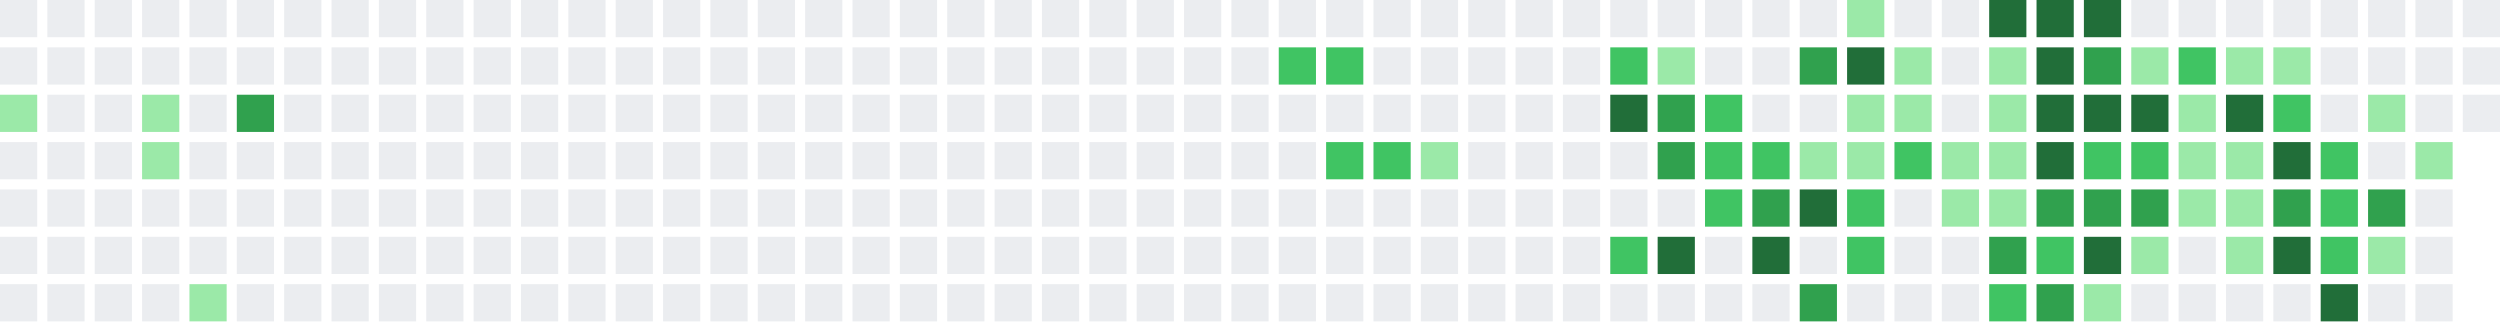
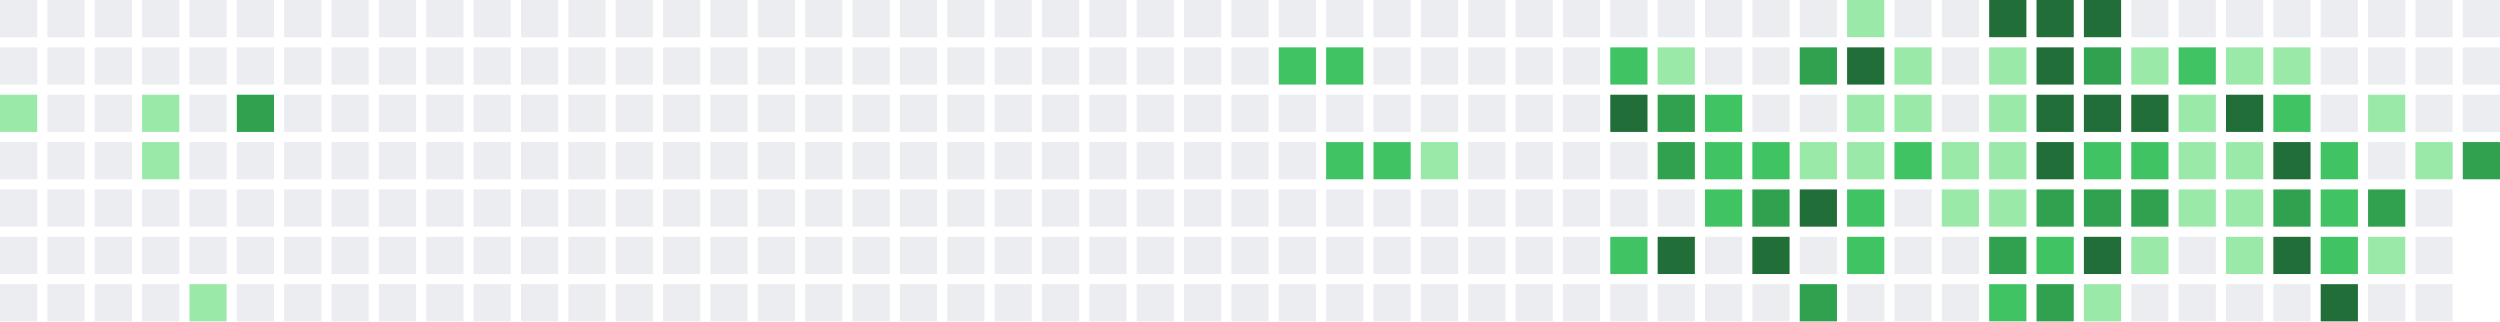
<svg xmlns="http://www.w3.org/2000/svg" width="739" height="95" viewBox="0 0 739 95">
  <rect x="0" y="0" width="11" height="11" fill="#ebedf0" />
  <rect x="0" y="14" width="11" height="11" fill="#ebedf0" />
  <rect x="0" y="28" width="11" height="11" fill="#9be9a8" />
  <rect x="0" y="42" width="11" height="11" fill="#ebedf0" />
  <rect x="0" y="56" width="11" height="11" fill="#ebedf0" />
  <rect x="0" y="70" width="11" height="11" fill="#ebedf0" />
  <rect x="0" y="84" width="11" height="11" fill="#ebedf0" />
  <rect x="14" y="0" width="11" height="11" fill="#ebedf0" />
  <rect x="14" y="14" width="11" height="11" fill="#ebedf0" />
  <rect x="14" y="28" width="11" height="11" fill="#ebedf0" />
  <rect x="14" y="42" width="11" height="11" fill="#ebedf0" />
  <rect x="14" y="56" width="11" height="11" fill="#ebedf0" />
  <rect x="14" y="70" width="11" height="11" fill="#ebedf0" />
  <rect x="14" y="84" width="11" height="11" fill="#ebedf0" />
  <rect x="28" y="0" width="11" height="11" fill="#ebedf0" />
  <rect x="28" y="14" width="11" height="11" fill="#ebedf0" />
  <rect x="28" y="28" width="11" height="11" fill="#ebedf0" />
  <rect x="28" y="42" width="11" height="11" fill="#ebedf0" />
  <rect x="28" y="56" width="11" height="11" fill="#ebedf0" />
  <rect x="28" y="70" width="11" height="11" fill="#ebedf0" />
  <rect x="28" y="84" width="11" height="11" fill="#ebedf0" />
  <rect x="42" y="0" width="11" height="11" fill="#ebedf0" />
  <rect x="42" y="14" width="11" height="11" fill="#ebedf0" />
  <rect x="42" y="28" width="11" height="11" fill="#9be9a8" />
  <rect x="42" y="42" width="11" height="11" fill="#9be9a8" />
  <rect x="42" y="56" width="11" height="11" fill="#ebedf0" />
  <rect x="42" y="70" width="11" height="11" fill="#ebedf0" />
  <rect x="42" y="84" width="11" height="11" fill="#ebedf0" />
  <rect x="56" y="0" width="11" height="11" fill="#ebedf0" />
  <rect x="56" y="14" width="11" height="11" fill="#ebedf0" />
  <rect x="56" y="28" width="11" height="11" fill="#ebedf0" />
  <rect x="56" y="42" width="11" height="11" fill="#ebedf0" />
  <rect x="56" y="56" width="11" height="11" fill="#ebedf0" />
  <rect x="56" y="70" width="11" height="11" fill="#ebedf0" />
  <rect x="56" y="84" width="11" height="11" fill="#9be9a8" />
  <rect x="70" y="0" width="11" height="11" fill="#ebedf0" />
  <rect x="70" y="14" width="11" height="11" fill="#ebedf0" />
  <rect x="70" y="28" width="11" height="11" fill="#30a14e" />
  <rect x="70" y="42" width="11" height="11" fill="#ebedf0" />
  <rect x="70" y="56" width="11" height="11" fill="#ebedf0" />
  <rect x="70" y="70" width="11" height="11" fill="#ebedf0" />
  <rect x="70" y="84" width="11" height="11" fill="#ebedf0" />
  <rect x="84" y="0" width="11" height="11" fill="#ebedf0" />
  <rect x="84" y="14" width="11" height="11" fill="#ebedf0" />
  <rect x="84" y="28" width="11" height="11" fill="#ebedf0" />
  <rect x="84" y="42" width="11" height="11" fill="#ebedf0" />
  <rect x="84" y="56" width="11" height="11" fill="#ebedf0" />
  <rect x="84" y="70" width="11" height="11" fill="#ebedf0" />
  <rect x="84" y="84" width="11" height="11" fill="#ebedf0" />
  <rect x="98" y="0" width="11" height="11" fill="#ebedf0" />
  <rect x="98" y="14" width="11" height="11" fill="#ebedf0" />
  <rect x="98" y="28" width="11" height="11" fill="#ebedf0" />
  <rect x="98" y="42" width="11" height="11" fill="#ebedf0" />
  <rect x="98" y="56" width="11" height="11" fill="#ebedf0" />
  <rect x="98" y="70" width="11" height="11" fill="#ebedf0" />
  <rect x="98" y="84" width="11" height="11" fill="#ebedf0" />
  <rect x="112" y="0" width="11" height="11" fill="#ebedf0" />
  <rect x="112" y="14" width="11" height="11" fill="#ebedf0" />
  <rect x="112" y="28" width="11" height="11" fill="#ebedf0" />
  <rect x="112" y="42" width="11" height="11" fill="#ebedf0" />
  <rect x="112" y="56" width="11" height="11" fill="#ebedf0" />
  <rect x="112" y="70" width="11" height="11" fill="#ebedf0" />
  <rect x="112" y="84" width="11" height="11" fill="#ebedf0" />
  <rect x="126" y="0" width="11" height="11" fill="#ebedf0" />
  <rect x="126" y="14" width="11" height="11" fill="#ebedf0" />
  <rect x="126" y="28" width="11" height="11" fill="#ebedf0" />
  <rect x="126" y="42" width="11" height="11" fill="#ebedf0" />
  <rect x="126" y="56" width="11" height="11" fill="#ebedf0" />
  <rect x="126" y="70" width="11" height="11" fill="#ebedf0" />
  <rect x="126" y="84" width="11" height="11" fill="#ebedf0" />
  <rect x="140" y="0" width="11" height="11" fill="#ebedf0" />
  <rect x="140" y="14" width="11" height="11" fill="#ebedf0" />
  <rect x="140" y="28" width="11" height="11" fill="#ebedf0" />
  <rect x="140" y="42" width="11" height="11" fill="#ebedf0" />
  <rect x="140" y="56" width="11" height="11" fill="#ebedf0" />
  <rect x="140" y="70" width="11" height="11" fill="#ebedf0" />
  <rect x="140" y="84" width="11" height="11" fill="#ebedf0" />
  <rect x="154" y="0" width="11" height="11" fill="#ebedf0" />
  <rect x="154" y="14" width="11" height="11" fill="#ebedf0" />
  <rect x="154" y="28" width="11" height="11" fill="#ebedf0" />
  <rect x="154" y="42" width="11" height="11" fill="#ebedf0" />
  <rect x="154" y="56" width="11" height="11" fill="#ebedf0" />
  <rect x="154" y="70" width="11" height="11" fill="#ebedf0" />
  <rect x="154" y="84" width="11" height="11" fill="#ebedf0" />
  <rect x="168" y="0" width="11" height="11" fill="#ebedf0" />
  <rect x="168" y="14" width="11" height="11" fill="#ebedf0" />
  <rect x="168" y="28" width="11" height="11" fill="#ebedf0" />
  <rect x="168" y="42" width="11" height="11" fill="#ebedf0" />
  <rect x="168" y="56" width="11" height="11" fill="#ebedf0" />
  <rect x="168" y="70" width="11" height="11" fill="#ebedf0" />
  <rect x="168" y="84" width="11" height="11" fill="#ebedf0" />
  <rect x="182" y="0" width="11" height="11" fill="#ebedf0" />
  <rect x="182" y="14" width="11" height="11" fill="#ebedf0" />
  <rect x="182" y="28" width="11" height="11" fill="#ebedf0" />
  <rect x="182" y="42" width="11" height="11" fill="#ebedf0" />
  <rect x="182" y="56" width="11" height="11" fill="#ebedf0" />
  <rect x="182" y="70" width="11" height="11" fill="#ebedf0" />
  <rect x="182" y="84" width="11" height="11" fill="#ebedf0" />
  <rect x="196" y="0" width="11" height="11" fill="#ebedf0" />
  <rect x="196" y="14" width="11" height="11" fill="#ebedf0" />
  <rect x="196" y="28" width="11" height="11" fill="#ebedf0" />
  <rect x="196" y="42" width="11" height="11" fill="#ebedf0" />
  <rect x="196" y="56" width="11" height="11" fill="#ebedf0" />
  <rect x="196" y="70" width="11" height="11" fill="#ebedf0" />
  <rect x="196" y="84" width="11" height="11" fill="#ebedf0" />
  <rect x="210" y="0" width="11" height="11" fill="#ebedf0" />
  <rect x="210" y="14" width="11" height="11" fill="#ebedf0" />
  <rect x="210" y="28" width="11" height="11" fill="#ebedf0" />
  <rect x="210" y="42" width="11" height="11" fill="#ebedf0" />
  <rect x="210" y="56" width="11" height="11" fill="#ebedf0" />
  <rect x="210" y="70" width="11" height="11" fill="#ebedf0" />
  <rect x="210" y="84" width="11" height="11" fill="#ebedf0" />
  <rect x="224" y="0" width="11" height="11" fill="#ebedf0" />
  <rect x="224" y="14" width="11" height="11" fill="#ebedf0" />
  <rect x="224" y="28" width="11" height="11" fill="#ebedf0" />
  <rect x="224" y="42" width="11" height="11" fill="#ebedf0" />
  <rect x="224" y="56" width="11" height="11" fill="#ebedf0" />
  <rect x="224" y="70" width="11" height="11" fill="#ebedf0" />
  <rect x="224" y="84" width="11" height="11" fill="#ebedf0" />
  <rect x="238" y="0" width="11" height="11" fill="#ebedf0" />
  <rect x="238" y="14" width="11" height="11" fill="#ebedf0" />
  <rect x="238" y="28" width="11" height="11" fill="#ebedf0" />
  <rect x="238" y="42" width="11" height="11" fill="#ebedf0" />
  <rect x="238" y="56" width="11" height="11" fill="#ebedf0" />
  <rect x="238" y="70" width="11" height="11" fill="#ebedf0" />
  <rect x="238" y="84" width="11" height="11" fill="#ebedf0" />
  <rect x="252" y="0" width="11" height="11" fill="#ebedf0" />
  <rect x="252" y="14" width="11" height="11" fill="#ebedf0" />
  <rect x="252" y="28" width="11" height="11" fill="#ebedf0" />
  <rect x="252" y="42" width="11" height="11" fill="#ebedf0" />
  <rect x="252" y="56" width="11" height="11" fill="#ebedf0" />
  <rect x="252" y="70" width="11" height="11" fill="#ebedf0" />
  <rect x="252" y="84" width="11" height="11" fill="#ebedf0" />
  <rect x="266" y="0" width="11" height="11" fill="#ebedf0" />
  <rect x="266" y="14" width="11" height="11" fill="#ebedf0" />
  <rect x="266" y="28" width="11" height="11" fill="#ebedf0" />
  <rect x="266" y="42" width="11" height="11" fill="#ebedf0" />
  <rect x="266" y="56" width="11" height="11" fill="#ebedf0" />
  <rect x="266" y="70" width="11" height="11" fill="#ebedf0" />
  <rect x="266" y="84" width="11" height="11" fill="#ebedf0" />
  <rect x="280" y="0" width="11" height="11" fill="#ebedf0" />
  <rect x="280" y="14" width="11" height="11" fill="#ebedf0" />
  <rect x="280" y="28" width="11" height="11" fill="#ebedf0" />
  <rect x="280" y="42" width="11" height="11" fill="#ebedf0" />
  <rect x="280" y="56" width="11" height="11" fill="#ebedf0" />
  <rect x="280" y="70" width="11" height="11" fill="#ebedf0" />
  <rect x="280" y="84" width="11" height="11" fill="#ebedf0" />
  <rect x="294" y="0" width="11" height="11" fill="#ebedf0" />
  <rect x="294" y="14" width="11" height="11" fill="#ebedf0" />
  <rect x="294" y="28" width="11" height="11" fill="#ebedf0" />
  <rect x="294" y="42" width="11" height="11" fill="#ebedf0" />
  <rect x="294" y="56" width="11" height="11" fill="#ebedf0" />
  <rect x="294" y="70" width="11" height="11" fill="#ebedf0" />
  <rect x="294" y="84" width="11" height="11" fill="#ebedf0" />
  <rect x="308" y="0" width="11" height="11" fill="#ebedf0" />
  <rect x="308" y="14" width="11" height="11" fill="#ebedf0" />
  <rect x="308" y="28" width="11" height="11" fill="#ebedf0" />
  <rect x="308" y="42" width="11" height="11" fill="#ebedf0" />
  <rect x="308" y="56" width="11" height="11" fill="#ebedf0" />
  <rect x="308" y="70" width="11" height="11" fill="#ebedf0" />
  <rect x="308" y="84" width="11" height="11" fill="#ebedf0" />
  <rect x="322" y="0" width="11" height="11" fill="#ebedf0" />
  <rect x="322" y="14" width="11" height="11" fill="#ebedf0" />
  <rect x="322" y="28" width="11" height="11" fill="#ebedf0" />
  <rect x="322" y="42" width="11" height="11" fill="#ebedf0" />
  <rect x="322" y="56" width="11" height="11" fill="#ebedf0" />
  <rect x="322" y="70" width="11" height="11" fill="#ebedf0" />
  <rect x="322" y="84" width="11" height="11" fill="#ebedf0" />
  <rect x="336" y="0" width="11" height="11" fill="#ebedf0" />
  <rect x="336" y="14" width="11" height="11" fill="#ebedf0" />
  <rect x="336" y="28" width="11" height="11" fill="#ebedf0" />
  <rect x="336" y="42" width="11" height="11" fill="#ebedf0" />
  <rect x="336" y="56" width="11" height="11" fill="#ebedf0" />
  <rect x="336" y="70" width="11" height="11" fill="#ebedf0" />
  <rect x="336" y="84" width="11" height="11" fill="#ebedf0" />
  <rect x="350" y="0" width="11" height="11" fill="#ebedf0" />
  <rect x="350" y="14" width="11" height="11" fill="#ebedf0" />
  <rect x="350" y="28" width="11" height="11" fill="#ebedf0" />
  <rect x="350" y="42" width="11" height="11" fill="#ebedf0" />
  <rect x="350" y="56" width="11" height="11" fill="#ebedf0" />
  <rect x="350" y="70" width="11" height="11" fill="#ebedf0" />
  <rect x="350" y="84" width="11" height="11" fill="#ebedf0" />
  <rect x="364" y="0" width="11" height="11" fill="#ebedf0" />
  <rect x="364" y="14" width="11" height="11" fill="#ebedf0" />
  <rect x="364" y="28" width="11" height="11" fill="#ebedf0" />
  <rect x="364" y="42" width="11" height="11" fill="#ebedf0" />
  <rect x="364" y="56" width="11" height="11" fill="#ebedf0" />
  <rect x="364" y="70" width="11" height="11" fill="#ebedf0" />
  <rect x="364" y="84" width="11" height="11" fill="#ebedf0" />
  <rect x="378" y="0" width="11" height="11" fill="#ebedf0" />
  <rect x="378" y="14" width="11" height="11" fill="#40c463" />
  <rect x="378" y="28" width="11" height="11" fill="#ebedf0" />
  <rect x="378" y="42" width="11" height="11" fill="#ebedf0" />
  <rect x="378" y="56" width="11" height="11" fill="#ebedf0" />
  <rect x="378" y="70" width="11" height="11" fill="#ebedf0" />
  <rect x="378" y="84" width="11" height="11" fill="#ebedf0" />
  <rect x="392" y="0" width="11" height="11" fill="#ebedf0" />
  <rect x="392" y="14" width="11" height="11" fill="#40c463" />
  <rect x="392" y="28" width="11" height="11" fill="#ebedf0" />
  <rect x="392" y="42" width="11" height="11" fill="#40c463" />
  <rect x="392" y="56" width="11" height="11" fill="#ebedf0" />
  <rect x="392" y="70" width="11" height="11" fill="#ebedf0" />
  <rect x="392" y="84" width="11" height="11" fill="#ebedf0" />
  <rect x="406" y="0" width="11" height="11" fill="#ebedf0" />
  <rect x="406" y="14" width="11" height="11" fill="#ebedf0" />
  <rect x="406" y="28" width="11" height="11" fill="#ebedf0" />
  <rect x="406" y="42" width="11" height="11" fill="#40c463" />
  <rect x="406" y="56" width="11" height="11" fill="#ebedf0" />
  <rect x="406" y="70" width="11" height="11" fill="#ebedf0" />
  <rect x="406" y="84" width="11" height="11" fill="#ebedf0" />
  <rect x="420" y="0" width="11" height="11" fill="#ebedf0" />
  <rect x="420" y="14" width="11" height="11" fill="#ebedf0" />
  <rect x="420" y="28" width="11" height="11" fill="#ebedf0" />
  <rect x="420" y="42" width="11" height="11" fill="#9be9a8" />
  <rect x="420" y="56" width="11" height="11" fill="#ebedf0" />
  <rect x="420" y="70" width="11" height="11" fill="#ebedf0" />
  <rect x="420" y="84" width="11" height="11" fill="#ebedf0" />
  <rect x="434" y="0" width="11" height="11" fill="#ebedf0" />
  <rect x="434" y="14" width="11" height="11" fill="#ebedf0" />
  <rect x="434" y="28" width="11" height="11" fill="#ebedf0" />
  <rect x="434" y="42" width="11" height="11" fill="#ebedf0" />
  <rect x="434" y="56" width="11" height="11" fill="#ebedf0" />
  <rect x="434" y="70" width="11" height="11" fill="#ebedf0" />
  <rect x="434" y="84" width="11" height="11" fill="#ebedf0" />
  <rect x="448" y="0" width="11" height="11" fill="#ebedf0" />
  <rect x="448" y="14" width="11" height="11" fill="#ebedf0" />
  <rect x="448" y="28" width="11" height="11" fill="#ebedf0" />
  <rect x="448" y="42" width="11" height="11" fill="#ebedf0" />
  <rect x="448" y="56" width="11" height="11" fill="#ebedf0" />
  <rect x="448" y="70" width="11" height="11" fill="#ebedf0" />
  <rect x="448" y="84" width="11" height="11" fill="#ebedf0" />
  <rect x="462" y="0" width="11" height="11" fill="#ebedf0" />
  <rect x="462" y="14" width="11" height="11" fill="#ebedf0" />
  <rect x="462" y="28" width="11" height="11" fill="#ebedf0" />
  <rect x="462" y="42" width="11" height="11" fill="#ebedf0" />
  <rect x="462" y="56" width="11" height="11" fill="#ebedf0" />
  <rect x="462" y="70" width="11" height="11" fill="#ebedf0" />
  <rect x="462" y="84" width="11" height="11" fill="#ebedf0" />
  <rect x="476" y="0" width="11" height="11" fill="#ebedf0" />
  <rect x="476" y="14" width="11" height="11" fill="#40c463" />
  <rect x="476" y="28" width="11" height="11" fill="#216e39" />
  <rect x="476" y="42" width="11" height="11" fill="#ebedf0" />
  <rect x="476" y="56" width="11" height="11" fill="#ebedf0" />
  <rect x="476" y="70" width="11" height="11" fill="#40c463" />
  <rect x="476" y="84" width="11" height="11" fill="#ebedf0" />
  <rect x="490" y="0" width="11" height="11" fill="#ebedf0" />
  <rect x="490" y="14" width="11" height="11" fill="#9be9a8" />
  <rect x="490" y="28" width="11" height="11" fill="#30a14e" />
  <rect x="490" y="42" width="11" height="11" fill="#30a14e" />
  <rect x="490" y="56" width="11" height="11" fill="#ebedf0" />
  <rect x="490" y="70" width="11" height="11" fill="#216e39" />
  <rect x="490" y="84" width="11" height="11" fill="#ebedf0" />
  <rect x="504" y="0" width="11" height="11" fill="#ebedf0" />
  <rect x="504" y="14" width="11" height="11" fill="#ebedf0" />
  <rect x="504" y="28" width="11" height="11" fill="#40c463" />
  <rect x="504" y="42" width="11" height="11" fill="#40c463" />
  <rect x="504" y="56" width="11" height="11" fill="#40c463" />
  <rect x="504" y="70" width="11" height="11" fill="#ebedf0" />
  <rect x="504" y="84" width="11" height="11" fill="#ebedf0" />
  <rect x="518" y="0" width="11" height="11" fill="#ebedf0" />
  <rect x="518" y="14" width="11" height="11" fill="#ebedf0" />
  <rect x="518" y="28" width="11" height="11" fill="#ebedf0" />
  <rect x="518" y="42" width="11" height="11" fill="#40c463" />
  <rect x="518" y="56" width="11" height="11" fill="#30a14e" />
  <rect x="518" y="70" width="11" height="11" fill="#216e39" />
  <rect x="518" y="84" width="11" height="11" fill="#ebedf0" />
  <rect x="532" y="0" width="11" height="11" fill="#ebedf0" />
  <rect x="532" y="14" width="11" height="11" fill="#30a14e" />
  <rect x="532" y="28" width="11" height="11" fill="#ebedf0" />
  <rect x="532" y="42" width="11" height="11" fill="#9be9a8" />
  <rect x="532" y="56" width="11" height="11" fill="#216e39" />
  <rect x="532" y="70" width="11" height="11" fill="#ebedf0" />
  <rect x="532" y="84" width="11" height="11" fill="#30a14e" />
  <rect x="546" y="0" width="11" height="11" fill="#9be9a8" />
  <rect x="546" y="14" width="11" height="11" fill="#216e39" />
  <rect x="546" y="28" width="11" height="11" fill="#9be9a8" />
  <rect x="546" y="42" width="11" height="11" fill="#9be9a8" />
  <rect x="546" y="56" width="11" height="11" fill="#40c463" />
  <rect x="546" y="70" width="11" height="11" fill="#40c463" />
  <rect x="546" y="84" width="11" height="11" fill="#ebedf0" />
  <rect x="560" y="0" width="11" height="11" fill="#ebedf0" />
  <rect x="560" y="14" width="11" height="11" fill="#9be9a8" />
  <rect x="560" y="28" width="11" height="11" fill="#9be9a8" />
  <rect x="560" y="42" width="11" height="11" fill="#40c463" />
  <rect x="560" y="56" width="11" height="11" fill="#ebedf0" />
  <rect x="560" y="70" width="11" height="11" fill="#ebedf0" />
  <rect x="560" y="84" width="11" height="11" fill="#ebedf0" />
  <rect x="574" y="0" width="11" height="11" fill="#ebedf0" />
  <rect x="574" y="14" width="11" height="11" fill="#ebedf0" />
  <rect x="574" y="28" width="11" height="11" fill="#ebedf0" />
  <rect x="574" y="42" width="11" height="11" fill="#9be9a8" />
  <rect x="574" y="56" width="11" height="11" fill="#9be9a8" />
  <rect x="574" y="70" width="11" height="11" fill="#ebedf0" />
  <rect x="574" y="84" width="11" height="11" fill="#ebedf0" />
  <rect x="588" y="0" width="11" height="11" fill="#216e39" />
  <rect x="588" y="14" width="11" height="11" fill="#9be9a8" />
  <rect x="588" y="28" width="11" height="11" fill="#9be9a8" />
  <rect x="588" y="42" width="11" height="11" fill="#9be9a8" />
  <rect x="588" y="56" width="11" height="11" fill="#9be9a8" />
  <rect x="588" y="70" width="11" height="11" fill="#30a14e" />
  <rect x="588" y="84" width="11" height="11" fill="#40c463" />
  <rect x="602" y="0" width="11" height="11" fill="#216e39" />
  <rect x="602" y="14" width="11" height="11" fill="#216e39" />
  <rect x="602" y="28" width="11" height="11" fill="#216e39" />
  <rect x="602" y="42" width="11" height="11" fill="#216e39" />
  <rect x="602" y="56" width="11" height="11" fill="#30a14e" />
  <rect x="602" y="70" width="11" height="11" fill="#40c463" />
  <rect x="602" y="84" width="11" height="11" fill="#30a14e" />
  <rect x="616" y="0" width="11" height="11" fill="#216e39" />
  <rect x="616" y="14" width="11" height="11" fill="#30a14e" />
  <rect x="616" y="28" width="11" height="11" fill="#216e39" />
  <rect x="616" y="42" width="11" height="11" fill="#40c463" />
  <rect x="616" y="56" width="11" height="11" fill="#30a14e" />
  <rect x="616" y="70" width="11" height="11" fill="#216e39" />
  <rect x="616" y="84" width="11" height="11" fill="#9be9a8" />
  <rect x="630" y="0" width="11" height="11" fill="#ebedf0" />
  <rect x="630" y="14" width="11" height="11" fill="#9be9a8" />
  <rect x="630" y="28" width="11" height="11" fill="#216e39" />
  <rect x="630" y="42" width="11" height="11" fill="#40c463" />
  <rect x="630" y="56" width="11" height="11" fill="#30a14e" />
  <rect x="630" y="70" width="11" height="11" fill="#9be9a8" />
  <rect x="630" y="84" width="11" height="11" fill="#ebedf0" />
  <rect x="644" y="0" width="11" height="11" fill="#ebedf0" />
  <rect x="644" y="14" width="11" height="11" fill="#40c463" />
  <rect x="644" y="28" width="11" height="11" fill="#9be9a8" />
  <rect x="644" y="42" width="11" height="11" fill="#9be9a8" />
  <rect x="644" y="56" width="11" height="11" fill="#9be9a8" />
  <rect x="644" y="70" width="11" height="11" fill="#ebedf0" />
  <rect x="644" y="84" width="11" height="11" fill="#ebedf0" />
  <rect x="658" y="0" width="11" height="11" fill="#ebedf0" />
  <rect x="658" y="14" width="11" height="11" fill="#9be9a8" />
  <rect x="658" y="28" width="11" height="11" fill="#216e39" />
  <rect x="658" y="42" width="11" height="11" fill="#9be9a8" />
  <rect x="658" y="56" width="11" height="11" fill="#9be9a8" />
  <rect x="658" y="70" width="11" height="11" fill="#9be9a8" />
  <rect x="658" y="84" width="11" height="11" fill="#ebedf0" />
  <rect x="672" y="0" width="11" height="11" fill="#ebedf0" />
  <rect x="672" y="14" width="11" height="11" fill="#9be9a8" />
  <rect x="672" y="28" width="11" height="11" fill="#40c463" />
  <rect x="672" y="42" width="11" height="11" fill="#216e39" />
  <rect x="672" y="56" width="11" height="11" fill="#30a14e" />
  <rect x="672" y="70" width="11" height="11" fill="#216e39" />
  <rect x="672" y="84" width="11" height="11" fill="#ebedf0" />
  <rect x="686" y="0" width="11" height="11" fill="#ebedf0" />
  <rect x="686" y="14" width="11" height="11" fill="#ebedf0" />
  <rect x="686" y="28" width="11" height="11" fill="#ebedf0" />
  <rect x="686" y="42" width="11" height="11" fill="#40c463" />
  <rect x="686" y="56" width="11" height="11" fill="#40c463" />
  <rect x="686" y="70" width="11" height="11" fill="#40c463" />
  <rect x="686" y="84" width="11" height="11" fill="#216e39" />
  <rect x="700" y="0" width="11" height="11" fill="#ebedf0" />
  <rect x="700" y="14" width="11" height="11" fill="#ebedf0" />
  <rect x="700" y="28" width="11" height="11" fill="#9be9a8" />
  <rect x="700" y="42" width="11" height="11" fill="#ebedf0" />
  <rect x="700" y="56" width="11" height="11" fill="#30a14e" />
  <rect x="700" y="70" width="11" height="11" fill="#9be9a8" />
  <rect x="700" y="84" width="11" height="11" fill="#ebedf0" />
  <rect x="714" y="0" width="11" height="11" fill="#ebedf0" />
  <rect x="714" y="14" width="11" height="11" fill="#ebedf0" />
  <rect x="714" y="28" width="11" height="11" fill="#ebedf0" />
  <rect x="714" y="42" width="11" height="11" fill="#9be9a8" />
  <rect x="714" y="56" width="11" height="11" fill="#ebedf0" />
  <rect x="714" y="70" width="11" height="11" fill="#ebedf0" />
  <rect x="714" y="84" width="11" height="11" fill="#ebedf0" />
  <rect x="728" y="0" width="11" height="11" fill="#ebedf0" />
  <rect x="728" y="14" width="11" height="11" fill="#ebedf0" />
  <rect x="728" y="28" width="11" height="11" fill="#ebedf0" />
+   <rect x="728" y="42" width="11" height="11" fill="#30a14e" />
</svg>
